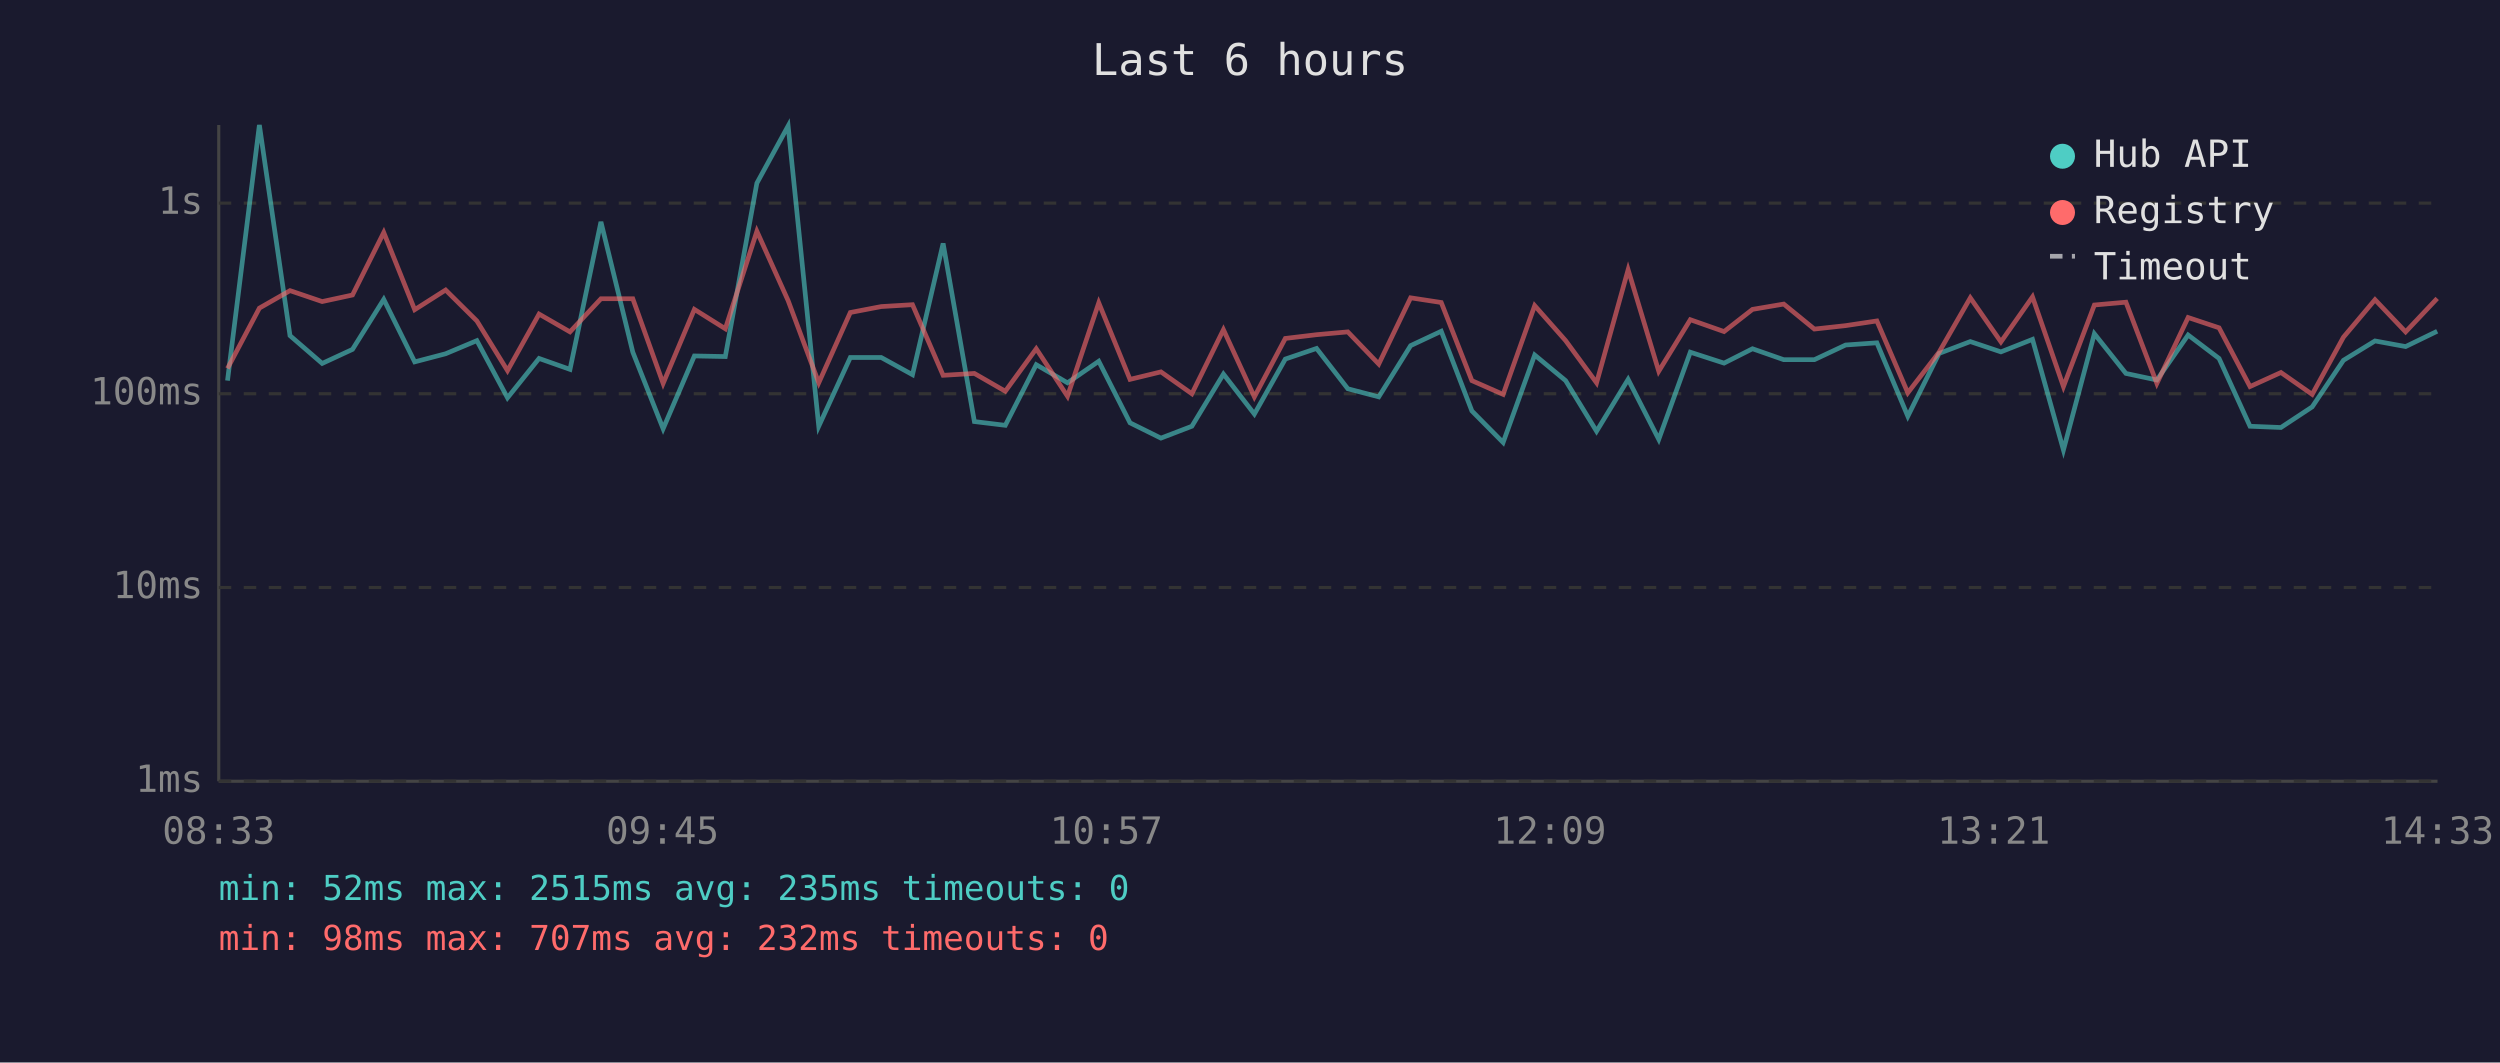
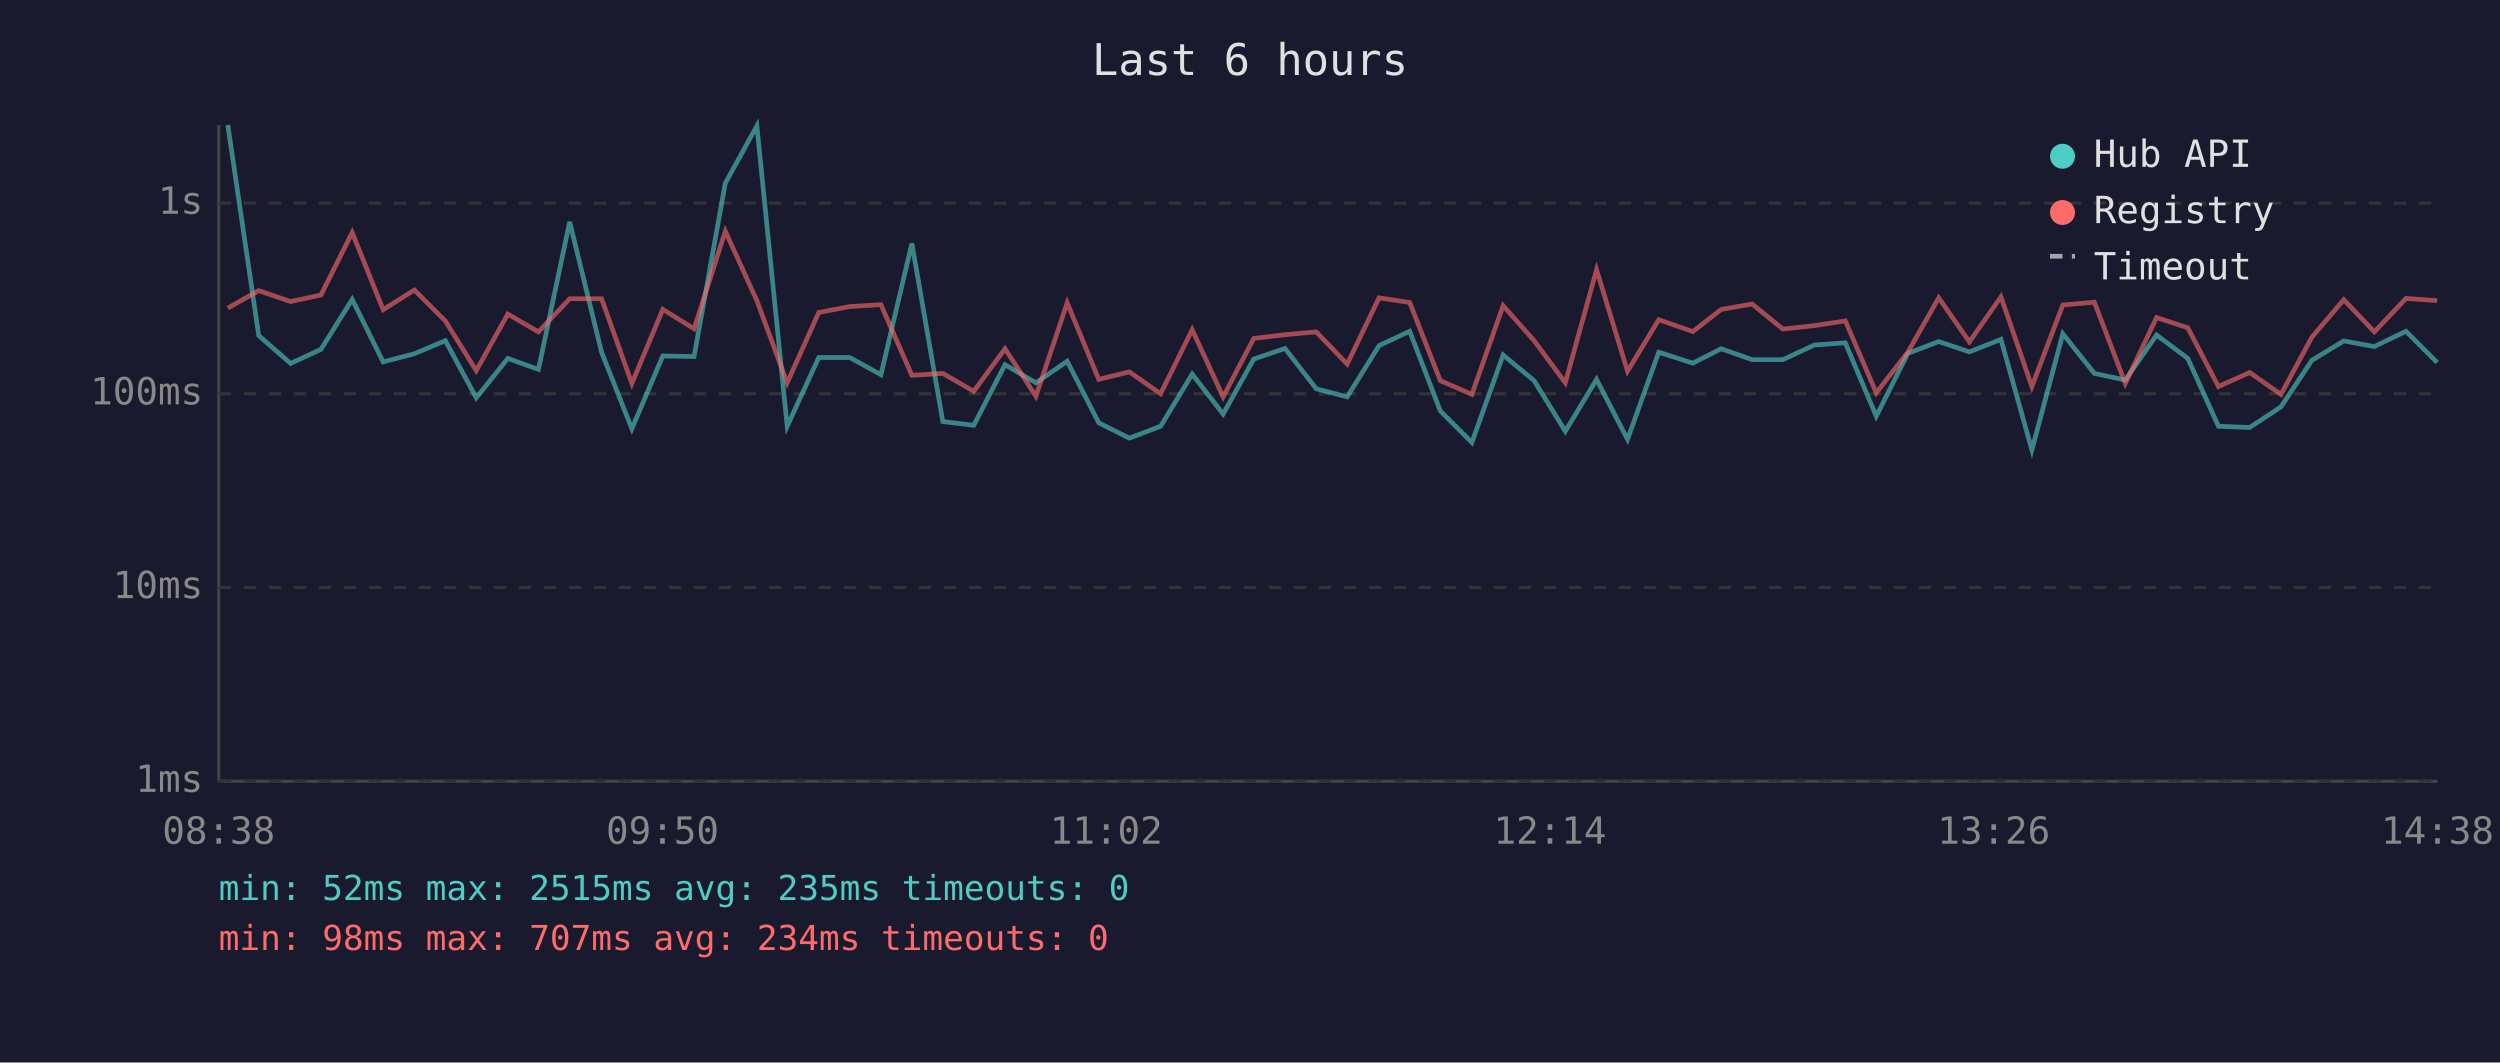
<svg xmlns="http://www.w3.org/2000/svg" viewBox="0 0 800 340" font-family="monospace" font-size="12">
  <rect width="800" height="340" fill="#1a1a2e" />
  <text x="400" y="24" fill="#e0e0e0" font-size="14" text-anchor="middle">Last 6 hours</text>
  <line x1="70" y1="40" x2="70" y2="250" stroke="#444" stroke-width="1" />
  <line x1="70" y1="250" x2="780" y2="250" stroke="#444" stroke-width="1" />
  <line x1="70" y1="250" x2="780" y2="250" stroke="#333" stroke-width="1" stroke-dasharray="4" />
  <text x="65" y="250" fill="#888" text-anchor="end" dominant-baseline="middle">1ms</text>
  <line x1="70" y1="188" x2="780" y2="188" stroke="#333" stroke-width="1" stroke-dasharray="4" />
  <text x="65" y="188" fill="#888" text-anchor="end" dominant-baseline="middle">10ms</text>
  <line x1="70" y1="126" x2="780" y2="126" stroke="#333" stroke-width="1" stroke-dasharray="4" />
  <text x="65" y="126" fill="#888" text-anchor="end" dominant-baseline="middle">100ms</text>
  <line x1="70" y1="65" x2="780" y2="65" stroke="#333" stroke-width="1" stroke-dasharray="4" />
  <text x="65" y="65" fill="#888" text-anchor="end" dominant-baseline="middle">1s</text>
-   <text x="70" y="270" fill="#888" text-anchor="middle">08:33</text>
-   <text x="212" y="270" fill="#888" text-anchor="middle">09:45</text>
-   <text x="354" y="270" fill="#888" text-anchor="middle">10:57</text>
-   <text x="496" y="270" fill="#888" text-anchor="middle">12:09</text>
-   <text x="638" y="270" fill="#888" text-anchor="middle">13:21</text>
-   <text x="780" y="270" fill="#888" text-anchor="middle">14:33</text>
-   <polyline points="72.8,121.8 83.0,40.0 92.8,107.4 103.1,116.3 112.8,111.8 122.8,95.8 132.7,115.8 142.6,113.2 152.6,109.0 162.4,127.3 172.5,114.7 182.4,118.2 192.3,71.0 202.5,112.7 212.2,137.2 222.2,113.9 232.1,114.1 242.2,58.6 252.2,40.3 262.0,136.4 272.1,114.4 282.0,114.4 292.0,119.9 301.8,77.9 311.8,134.9 321.7,136.1 331.6,116.7 341.6,122.5 351.6,115.6 361.6,135.3 371.5,140.2 381.4,136.4 391.5,119.7 401.4,132.5 411.3,114.9 421.3,111.5 431.3,124.4 441.2,127.0 451.4,110.6 461.2,106.0 471.0,131.5 481.0,141.6 491.1,113.6 501.0,121.8 510.9,138.0 521.0,121.4 530.8,140.6 540.9,112.7 551.7,116.2 560.8,111.6 570.8,115.1 580.6,115.1 590.6,110.4 600.6,109.7 610.5,133.2 620.5,113.1 630.5,109.3 640.3,112.6 650.4,108.6 660.3,144.0 670.2,106.8 680.3,119.5 690.2,121.6 700.2,107.2 710.1,114.7 720.0,136.4 729.9,136.8 739.9,130.2 749.9,115.3 760.0,109.1 769.8,110.9 779.9,106.0" fill="none" stroke="#4ecdc4" stroke-width="1.5" opacity="0.6" />
-   <polyline points="72.8,117.9 83.0,98.6 92.8,93.0 103.1,96.5 112.8,94.4 122.8,74.4 132.7,99.1 142.6,92.8 152.6,102.7 162.4,118.6 172.5,100.5 182.4,106.2 192.3,95.6 202.5,95.6 212.2,122.7 222.2,99.0 232.1,105.2 242.2,74.0 252.2,96.2 262.0,122.5 272.1,100.0 282.0,98.1 292.0,97.5 301.8,120.1 311.8,119.5 321.7,125.2 331.6,111.6 341.6,126.8 351.6,96.9 361.6,121.4 371.5,119.0 381.4,126.0 391.5,105.5 401.4,127.0 411.3,108.3 421.3,107.1 431.3,106.2 441.2,116.5 451.4,95.3 461.2,96.8 471.0,121.8 481.0,126.2 491.1,97.8 501.0,109.0 510.9,122.5 521.0,86.3 530.8,118.8 540.9,102.3 551.7,106.1 560.8,99.0 570.8,97.3 580.6,105.3 590.6,104.2 600.6,102.7 610.5,125.7 620.5,112.7 630.5,95.3 640.3,109.4 650.4,95.0 660.3,123.7 670.2,97.6 680.3,96.7 690.2,122.7 700.2,101.6 710.1,104.9 720.0,123.7 729.9,119.2 739.9,126.2 749.9,107.9 760.0,95.9 769.8,106.2 779.9,95.5" fill="none" stroke="#ff6b6b" stroke-width="1.5" opacity="0.6" />
+   <text x="70" y="270" fill="#888" text-anchor="middle">08:38</text>
+   <text x="212" y="270" fill="#888" text-anchor="middle">09:50</text>
+   <text x="354" y="270" fill="#888" text-anchor="middle">11:02</text>
+   <text x="496" y="270" fill="#888" text-anchor="middle">12:14</text>
+   <text x="638" y="270" fill="#888" text-anchor="middle">13:26</text>
+   <text x="780" y="270" fill="#888" text-anchor="middle">14:38</text>
+   <polyline points="72.9,40.0 82.8,107.4 93.0,116.3 102.7,111.8 112.7,95.8 122.6,115.8 132.6,113.2 142.5,109.0 152.4,127.3 162.5,114.7 172.3,118.2 182.3,71.0 192.5,112.7 202.2,137.2 212.1,113.9 222.1,114.1 232.1,58.6 242.2,40.3 251.9,136.4 262.0,114.4 271.9,114.4 281.9,119.9 291.8,77.9 301.7,134.9 311.6,136.1 321.6,116.7 331.5,122.5 341.5,115.6 351.6,135.3 361.4,140.2 371.4,136.4 381.5,119.7 391.4,132.5 401.2,114.9 411.2,111.5 421.2,124.4 431.1,127.0 441.3,110.6 451.1,106.0 460.9,131.5 471.0,141.6 481.0,113.6 490.9,121.8 500.9,138.0 510.9,121.4 520.8,140.6 530.8,112.7 541.7,116.2 550.8,111.6 560.7,115.1 570.5,115.1 580.6,110.4 590.5,109.7 600.4,133.2 610.5,113.1 620.4,109.3 630.2,112.6 640.3,108.6 650.2,144.0 660.1,106.8 670.2,119.5 680.1,121.6 690.1,107.2 700.1,114.7 709.9,136.4 719.9,136.8 729.9,130.2 739.8,115.3 750.0,109.1 759.8,110.9 769.9,106.0 779.9,116.0" fill="none" stroke="#4ecdc4" stroke-width="1.5" opacity="0.6" />
+   <polyline points="72.9,98.6 82.8,93.0 93.0,96.5 102.7,94.4 112.7,74.4 122.6,99.1 132.6,92.8 142.5,102.7 152.4,118.6 162.5,100.5 172.3,106.2 182.3,95.6 192.5,95.6 202.2,122.7 212.1,99.0 222.1,105.2 232.1,74.0 242.2,96.2 251.9,122.5 262.0,100.0 271.9,98.1 281.9,97.5 291.8,120.1 301.7,119.5 311.6,125.2 321.6,111.6 331.5,126.8 341.5,96.9 351.6,121.4 361.4,119.0 371.4,126.0 381.5,105.5 391.4,127.0 401.2,108.3 411.2,107.1 421.2,106.2 431.1,116.5 441.3,95.3 451.1,96.8 460.9,121.8 471.0,126.2 481.0,97.8 490.9,109.0 500.9,122.5 510.9,86.3 520.8,118.8 530.8,102.3 541.7,106.1 550.8,99.0 560.7,97.3 570.5,105.3 580.6,104.2 590.5,102.7 600.4,125.7 610.5,112.7 620.4,95.3 630.2,109.4 640.3,95.0 650.2,123.7 660.1,97.6 670.2,96.7 680.1,122.7 690.1,101.6 700.1,104.9 709.9,123.7 719.9,119.2 729.9,126.2 739.8,107.9 750.0,95.9 759.8,106.2 769.9,95.5 779.9,96.2" fill="none" stroke="#ff6b6b" stroke-width="1.5" opacity="0.6" />
  <circle cx="660" cy="50" r="4" fill="#4ecdc4" />
  <text x="670" y="50" fill="#e0e0e0" dominant-baseline="middle">Hub API</text>
  <circle cx="660" cy="68" r="4" fill="#ff6b6b" />
  <text x="670" y="68" fill="#e0e0e0" dominant-baseline="middle">Registry</text>
  <line x1="656" y1="82" x2="664" y2="82" stroke="#e0e0e0" stroke-width="1.5" stroke-dasharray="4,3" opacity="0.7" />
  <text x="670" y="86" fill="#e0e0e0" dominant-baseline="middle">Timeout</text>
  <text x="70" y="288" fill="#4ecdc4" font-size="11">min: 52ms  max: 2515ms  avg: 235ms  timeouts: 0</text>
-   <text x="70" y="304" fill="#ff6b6b" font-size="11">min: 98ms  max: 707ms  avg: 232ms  timeouts: 0</text>
+   <text x="70" y="304" fill="#ff6b6b" font-size="11">min: 98ms  max: 707ms  avg: 234ms  timeouts: 0</text>
</svg>
